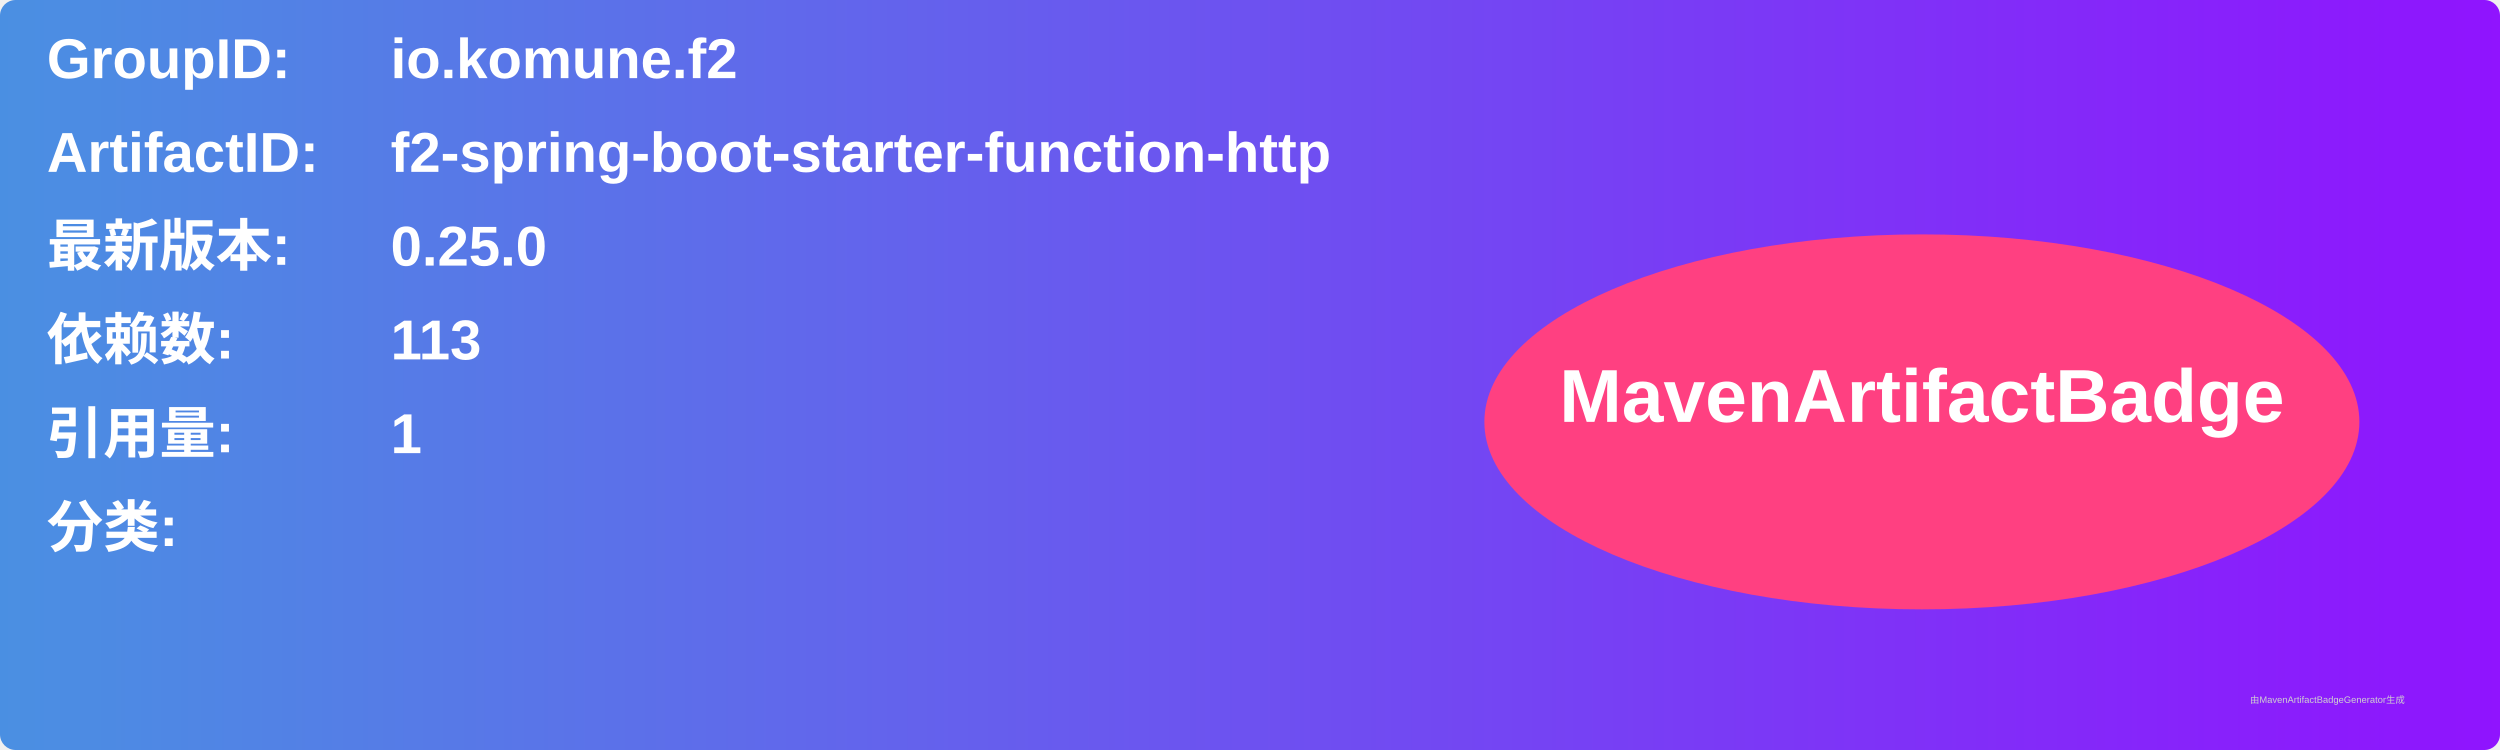
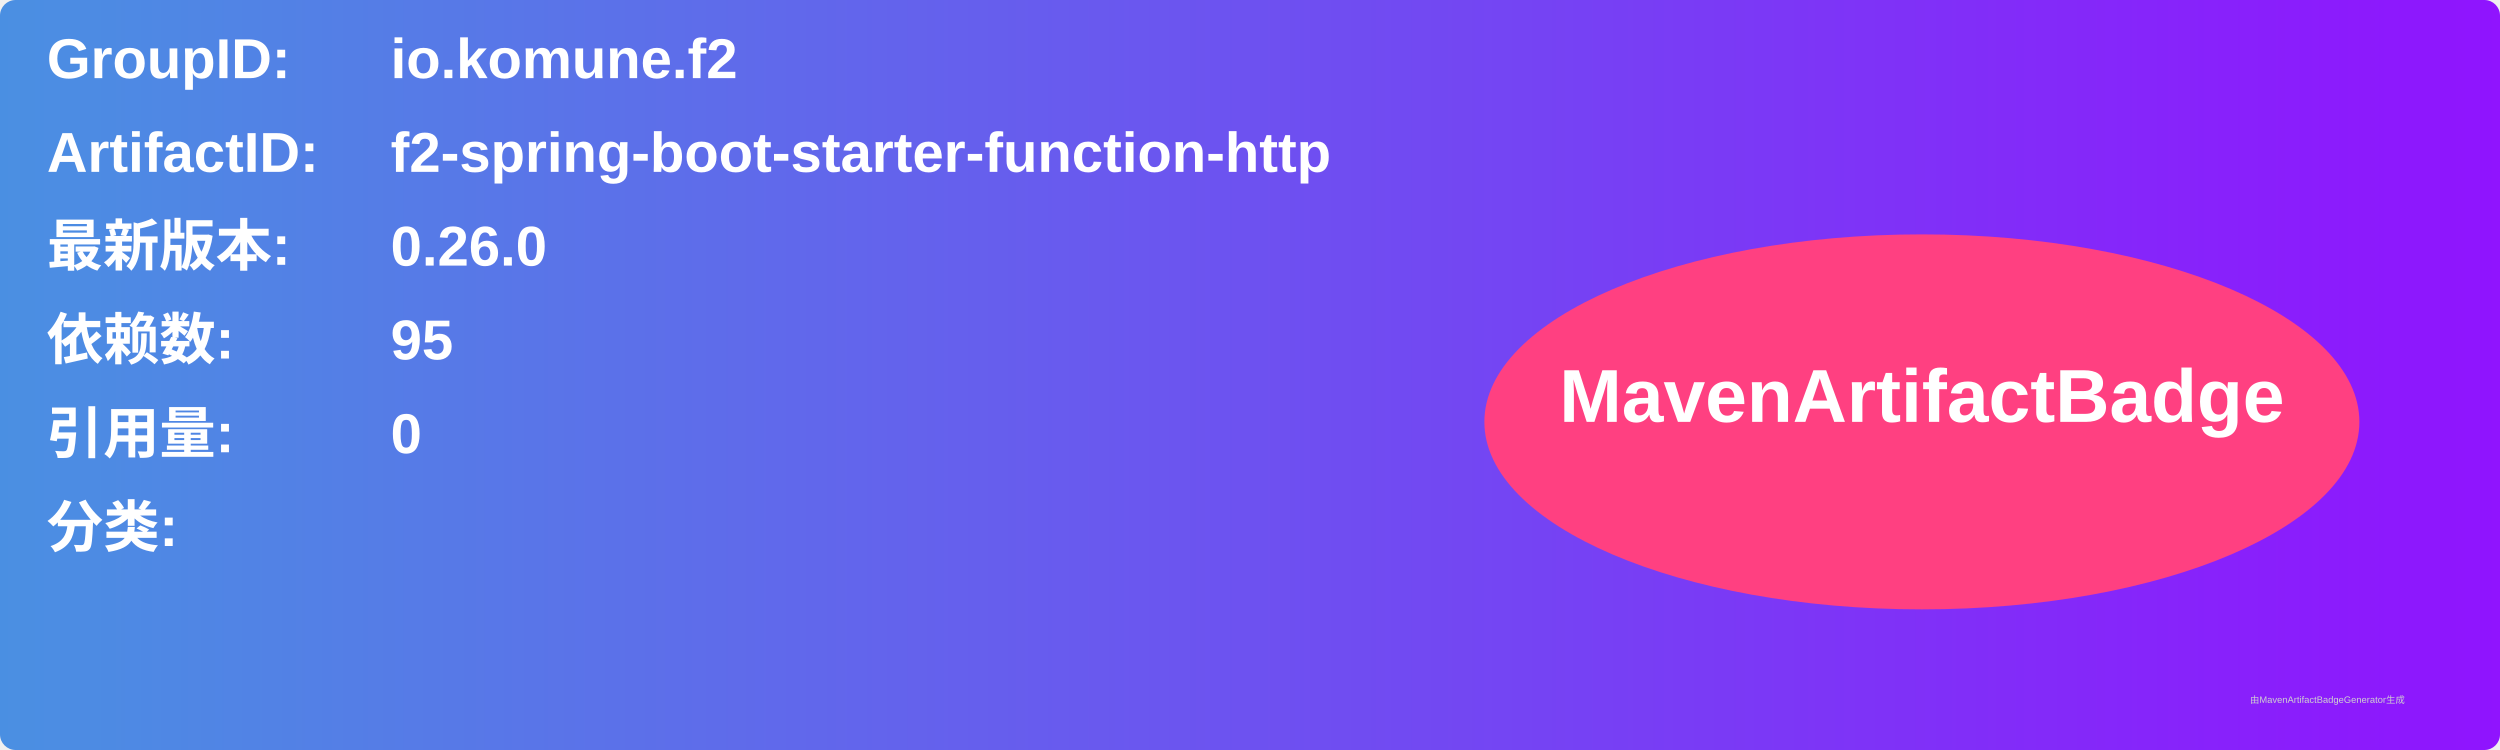
<svg xmlns="http://www.w3.org/2000/svg" width="800" height="240" viewBox="0 0 800 240">
  <linearGradient id="grad" x1="0%" y1="0%" x2="100%" y2="0%">
    <stop offset="0%" stop-color="#4a90e2" />
    <stop offset="100%" stop-color="#9013fe" />
  </linearGradient>
  <rect width="100%" height="100%" rx="5" ry="5" fill="url(#grad)" />
  <g transform="translate(15, 15)">
    <text x="0" y="10" font-family="Arial" font-size="18" fill="white" font-weight="bold" width="260">GroupID:</text>
    <text x="110" y="10" font-family="Arial" font-size="18" fill="white" font-weight="bold" width="460">io.komune.f2</text>
    <text x="0" y="40" font-family="Arial" font-size="18" fill="white" font-weight="bold" width="260">ArtifactID:</text>
    <text x="110" y="40" font-family="Arial" font-size="18" fill="white" font-weight="bold" width="460">f2-spring-boot-starter-function-http</text>
    <text x="0" y="70" font-family="Arial" font-size="18" fill="white" font-weight="bold">最新版本:</text>
    <text x="110" y="70" font-family="Arial" font-size="18" fill="white" font-weight="bold">
-       <tspan font-weight="bold">0.25.0</tspan>
+       <tspan font-weight="bold">0.26.0</tspan>
    </text>
    <text x="0" y="100" font-family="Arial" font-size="18" fill="white" font-weight="bold">依赖数: </text>
    <text x="110" y="100" font-family="Arial" font-size="18" fill="white">
-       <tspan font-weight="bold">113</tspan>
+       <tspan font-weight="bold">95</tspan>
    </text>
    <text x="0" y="130" font-family="Arial" font-size="18" fill="white" font-weight="bold">引用量: </text>
    <text x="110" y="130" font-family="Arial" font-size="18" fill="white">
-       <tspan font-weight="bold">1</tspan>
+       <tspan font-weight="bold">0</tspan>
    </text>
    <text x="0" y="160" font-family="Arial" font-size="18" fill="white" font-weight="bold">分类:</text>
    <text x="10" y="190" font-family="Arial" font-size="10" fill="white">
      <tspan font-weight="bold" />
    </text>
    <ellipse cx="600" cy="120" rx="140" ry="60" fill="#ff4081" />
    <text x="600" y="120" text-anchor="middle" font-family="Arial" font-size="24" fill="white" font-weight="bold">MavenArtifactBadge</text>
  </g>
  <text x="720" y="225" font-family="Arial" font-size="3" fill="#d0d0d0">由MavenArtifactBadgeGenerator生成</text>
</svg>
